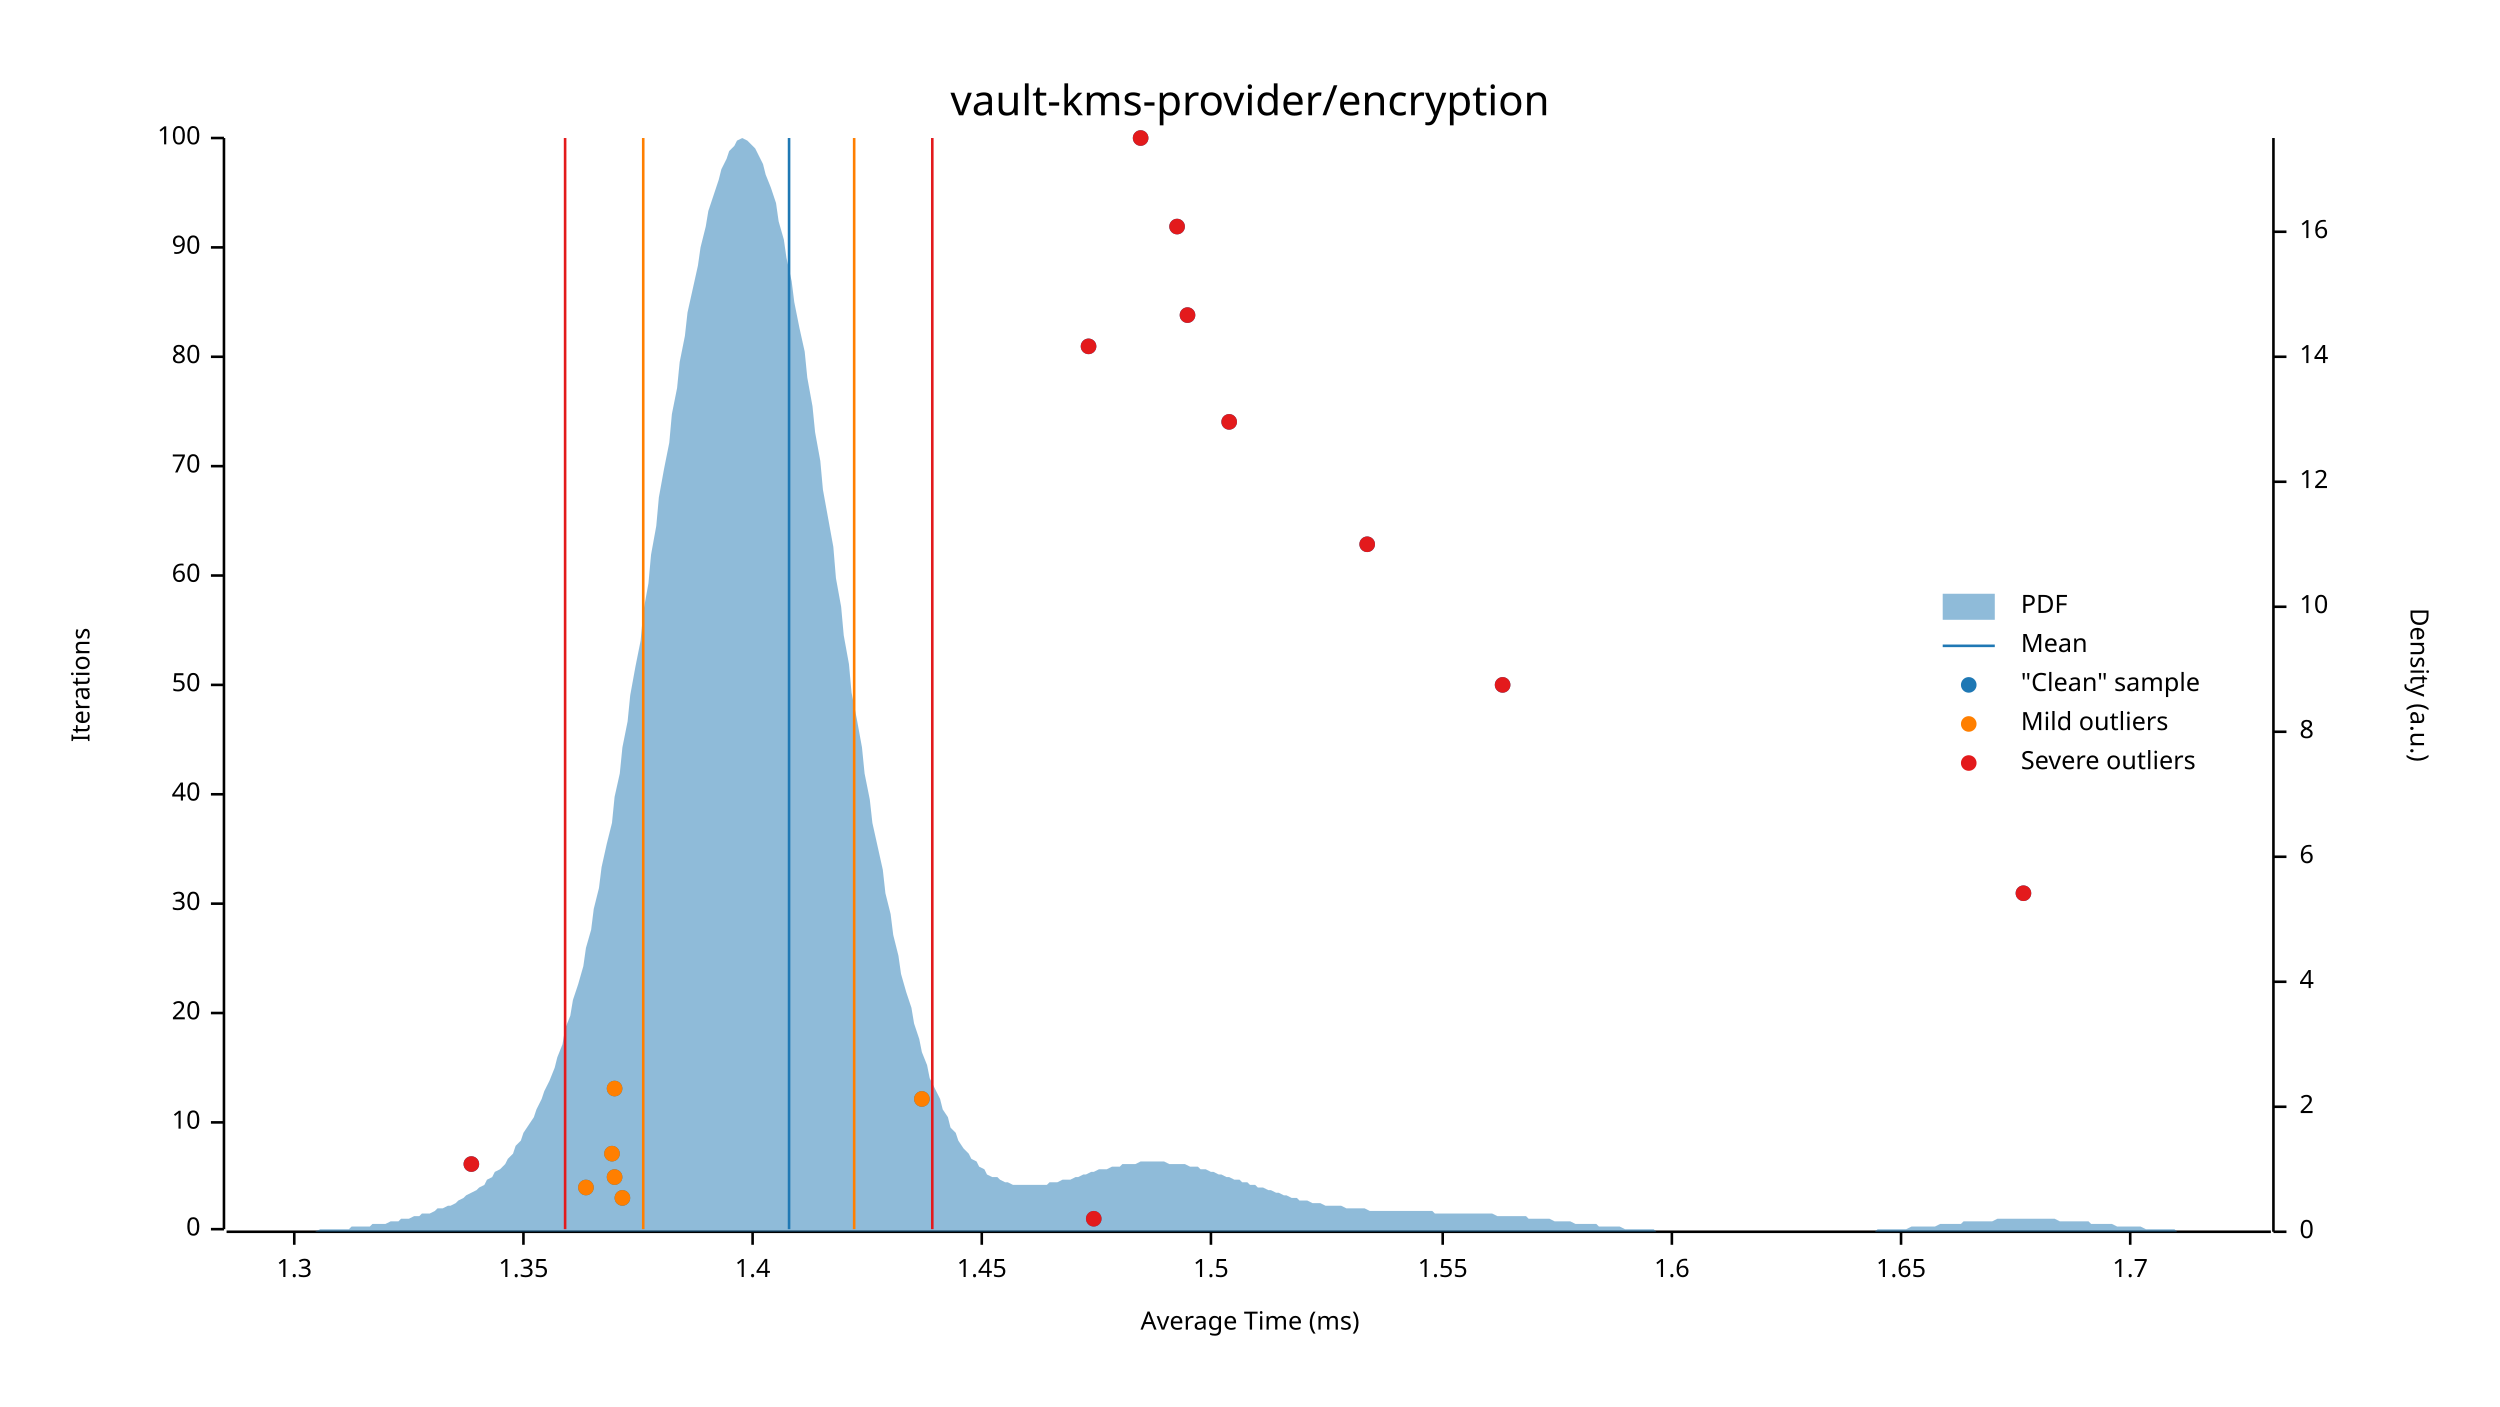
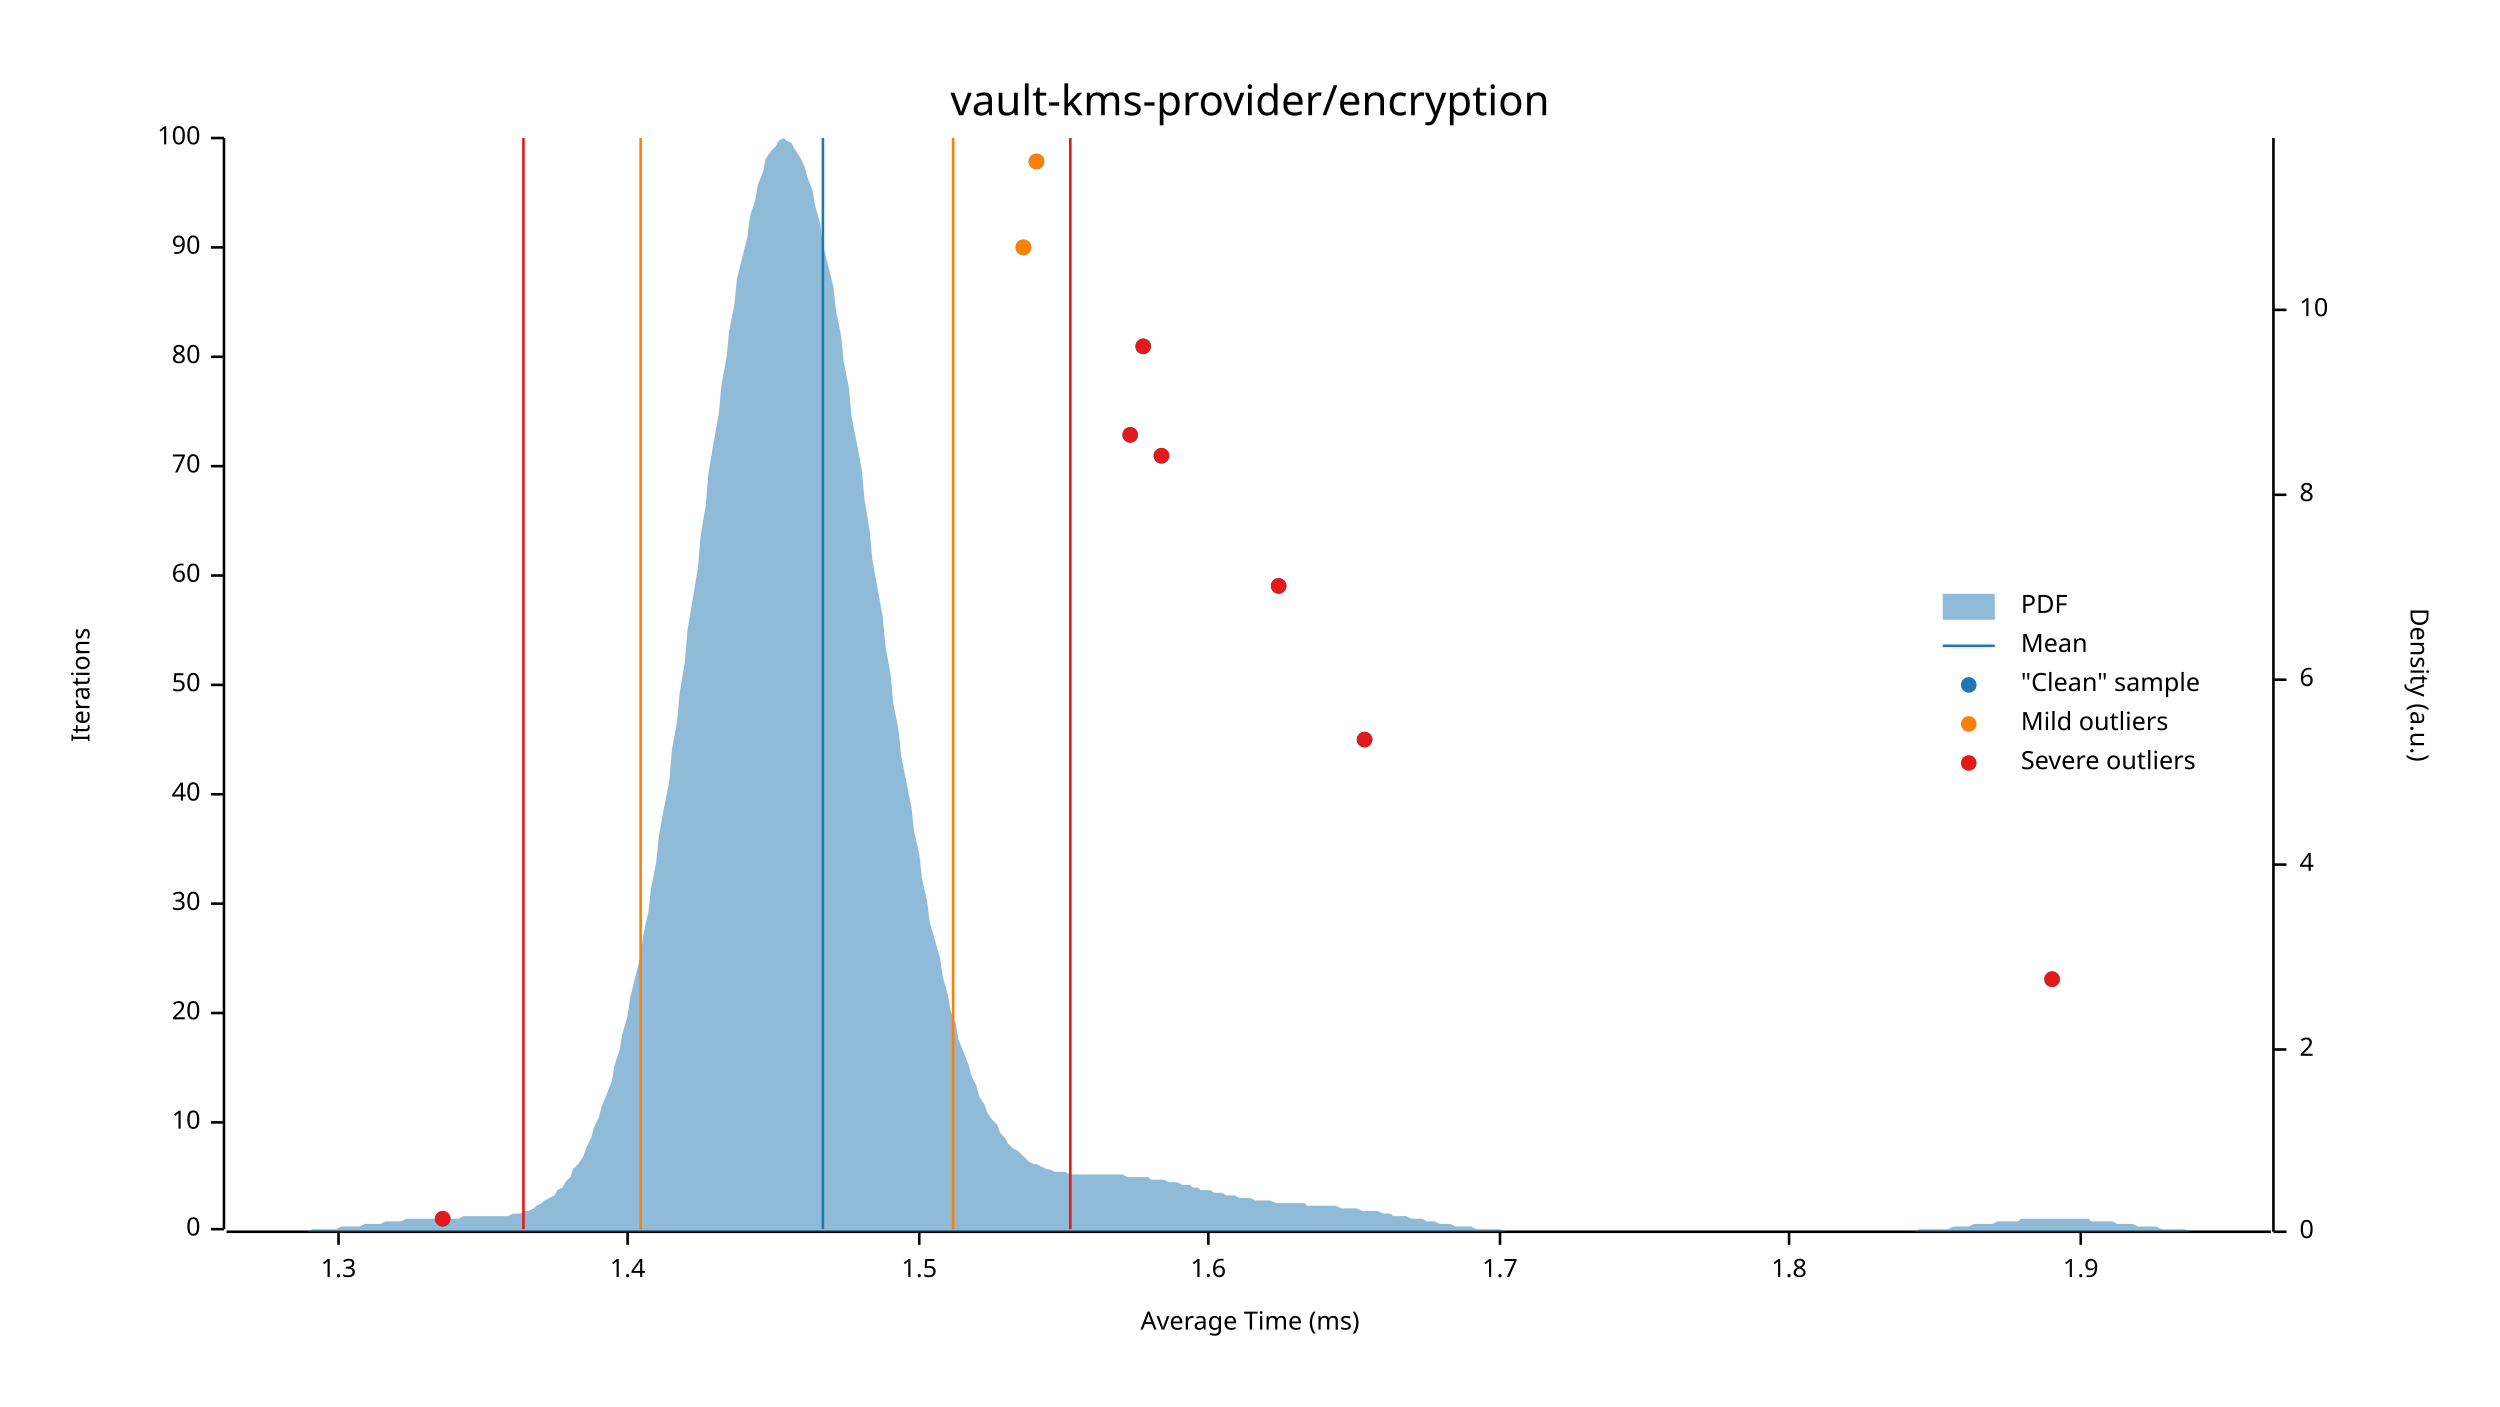
<svg xmlns="http://www.w3.org/2000/svg" width="960" height="540" viewBox="0 0 960 540">
  <text x="480" y="32" dy="0.76em" text-anchor="middle" font-family="sans-serif" font-size="16.129" opacity="1" fill="#000000">
vault-kms-provider/encryption
</text>
  <text x="27" y="263" dy="0.76em" text-anchor="middle" font-family="sans-serif" font-size="9.677" opacity="1" fill="#000000" transform="rotate(270, 27, 263)">
Iterations
</text>
  <text x="480" y="513" dy="-0.5ex" text-anchor="middle" font-family="sans-serif" font-size="9.677" opacity="1" fill="#000000">
Average Time (ms)
</text>
  <polyline fill="none" opacity="1" stroke="#000000" stroke-width="1" points="86,53 86,472 " />
  <text x="77" y="472" dy="0.5ex" text-anchor="end" font-family="sans-serif" font-size="9.677" opacity="1" fill="#000000">
0
</text>
  <polyline fill="none" opacity="1" stroke="#000000" stroke-width="1" points="81,472 86,472 " />
  <text x="77" y="431" dy="0.5ex" text-anchor="end" font-family="sans-serif" font-size="9.677" opacity="1" fill="#000000">
10
</text>
  <polyline fill="none" opacity="1" stroke="#000000" stroke-width="1" points="81,431 86,431 " />
  <text x="77" y="389" dy="0.5ex" text-anchor="end" font-family="sans-serif" font-size="9.677" opacity="1" fill="#000000">
20
</text>
  <polyline fill="none" opacity="1" stroke="#000000" stroke-width="1" points="81,389 86,389 " />
  <text x="77" y="347" dy="0.5ex" text-anchor="end" font-family="sans-serif" font-size="9.677" opacity="1" fill="#000000">
30
</text>
  <polyline fill="none" opacity="1" stroke="#000000" stroke-width="1" points="81,347 86,347 " />
  <text x="77" y="305" dy="0.5ex" text-anchor="end" font-family="sans-serif" font-size="9.677" opacity="1" fill="#000000">
40
</text>
  <polyline fill="none" opacity="1" stroke="#000000" stroke-width="1" points="81,305 86,305 " />
  <text x="77" y="263" dy="0.5ex" text-anchor="end" font-family="sans-serif" font-size="9.677" opacity="1" fill="#000000">
50
</text>
  <polyline fill="none" opacity="1" stroke="#000000" stroke-width="1" points="81,263 86,263 " />
  <text x="77" y="221" dy="0.5ex" text-anchor="end" font-family="sans-serif" font-size="9.677" opacity="1" fill="#000000">
60
</text>
  <polyline fill="none" opacity="1" stroke="#000000" stroke-width="1" points="81,221 86,221 " />
  <text x="77" y="179" dy="0.5ex" text-anchor="end" font-family="sans-serif" font-size="9.677" opacity="1" fill="#000000">
70
</text>
  <polyline fill="none" opacity="1" stroke="#000000" stroke-width="1" points="81,179 86,179 " />
  <text x="77" y="137" dy="0.5ex" text-anchor="end" font-family="sans-serif" font-size="9.677" opacity="1" fill="#000000">
80
</text>
  <polyline fill="none" opacity="1" stroke="#000000" stroke-width="1" points="81,137 86,137 " />
  <text x="77" y="95" dy="0.5ex" text-anchor="end" font-family="sans-serif" font-size="9.677" opacity="1" fill="#000000">
90
</text>
  <polyline fill="none" opacity="1" stroke="#000000" stroke-width="1" points="81,95 86,95 " />
  <text x="77" y="53" dy="0.5ex" text-anchor="end" font-family="sans-serif" font-size="9.677" opacity="1" fill="#000000">
100
</text>
  <polyline fill="none" opacity="1" stroke="#000000" stroke-width="1" points="81,53 86,53 " />
  <polyline fill="none" opacity="1" stroke="#000000" stroke-width="1" points="87,473 872,473 " />
-   <text x="113" y="483" dy="0.76em" text-anchor="middle" font-family="sans-serif" font-size="9.677" opacity="1" fill="#000000">
+   <text x="130" y="483" dy="0.76em" text-anchor="middle" font-family="sans-serif" font-size="9.677" opacity="1" fill="#000000">
1.3
</text>
-   <polyline fill="none" opacity="1" stroke="#000000" stroke-width="1" points="113,473 113,478 " />
-   <text x="201" y="483" dy="0.76em" text-anchor="middle" font-family="sans-serif" font-size="9.677" opacity="1" fill="#000000">
- 1.35
- </text>
-   <polyline fill="none" opacity="1" stroke="#000000" stroke-width="1" points="201,473 201,478 " />
-   <text x="289" y="483" dy="0.76em" text-anchor="middle" font-family="sans-serif" font-size="9.677" opacity="1" fill="#000000">
+   <polyline fill="none" opacity="1" stroke="#000000" stroke-width="1" points="130,473 130,478 " />
+   <text x="241" y="483" dy="0.76em" text-anchor="middle" font-family="sans-serif" font-size="9.677" opacity="1" fill="#000000">
1.4
</text>
-   <polyline fill="none" opacity="1" stroke="#000000" stroke-width="1" points="289,473 289,478 " />
-   <text x="377" y="483" dy="0.76em" text-anchor="middle" font-family="sans-serif" font-size="9.677" opacity="1" fill="#000000">
- 1.45
- </text>
-   <polyline fill="none" opacity="1" stroke="#000000" stroke-width="1" points="377,473 377,478 " />
-   <text x="465" y="483" dy="0.76em" text-anchor="middle" font-family="sans-serif" font-size="9.677" opacity="1" fill="#000000">
+   <polyline fill="none" opacity="1" stroke="#000000" stroke-width="1" points="241,473 241,478 " />
+   <text x="353" y="483" dy="0.76em" text-anchor="middle" font-family="sans-serif" font-size="9.677" opacity="1" fill="#000000">
1.5
</text>
-   <polyline fill="none" opacity="1" stroke="#000000" stroke-width="1" points="465,473 465,478 " />
-   <text x="554" y="483" dy="0.76em" text-anchor="middle" font-family="sans-serif" font-size="9.677" opacity="1" fill="#000000">
- 1.55
- </text>
-   <polyline fill="none" opacity="1" stroke="#000000" stroke-width="1" points="554,473 554,478 " />
-   <text x="642" y="483" dy="0.76em" text-anchor="middle" font-family="sans-serif" font-size="9.677" opacity="1" fill="#000000">
+   <polyline fill="none" opacity="1" stroke="#000000" stroke-width="1" points="353,473 353,478 " />
+   <text x="464" y="483" dy="0.76em" text-anchor="middle" font-family="sans-serif" font-size="9.677" opacity="1" fill="#000000">
1.6
</text>
-   <polyline fill="none" opacity="1" stroke="#000000" stroke-width="1" points="642,473 642,478 " />
-   <text x="730" y="483" dy="0.76em" text-anchor="middle" font-family="sans-serif" font-size="9.677" opacity="1" fill="#000000">
- 1.65
- </text>
-   <polyline fill="none" opacity="1" stroke="#000000" stroke-width="1" points="730,473 730,478 " />
-   <text x="818" y="483" dy="0.76em" text-anchor="middle" font-family="sans-serif" font-size="9.677" opacity="1" fill="#000000">
+   <polyline fill="none" opacity="1" stroke="#000000" stroke-width="1" points="464,473 464,478 " />
+   <text x="576" y="483" dy="0.76em" text-anchor="middle" font-family="sans-serif" font-size="9.677" opacity="1" fill="#000000">
1.7
</text>
-   <polyline fill="none" opacity="1" stroke="#000000" stroke-width="1" points="818,473 818,478 " />
+   <polyline fill="none" opacity="1" stroke="#000000" stroke-width="1" points="576,473 576,478 " />
+   <text x="687" y="483" dy="0.76em" text-anchor="middle" font-family="sans-serif" font-size="9.677" opacity="1" fill="#000000">
+ 1.8
+ </text>
+   <polyline fill="none" opacity="1" stroke="#000000" stroke-width="1" points="687,473 687,478 " />
+   <text x="799" y="483" dy="0.76em" text-anchor="middle" font-family="sans-serif" font-size="9.677" opacity="1" fill="#000000">
+ 1.9
+ </text>
+   <polyline fill="none" opacity="1" stroke="#000000" stroke-width="1" points="799,473 799,478 " />
  <text x="933" y="263" dy="0.76em" text-anchor="middle" font-family="sans-serif" font-size="9.677" opacity="1" fill="#000000" transform="rotate(90, 933, 263)">
Density (a.u.)
</text>
  <polyline fill="none" opacity="1" stroke="#000000" stroke-width="1" points="873,53 873,473 " />
  <text x="883" y="473" dy="0.5ex" text-anchor="start" font-family="sans-serif" font-size="9.677" opacity="1" fill="#000000">
0
</text>
  <polyline fill="none" opacity="1" stroke="#000000" stroke-width="1" points="873,473 878,473 " />
-   <text x="883" y="425" dy="0.5ex" text-anchor="start" font-family="sans-serif" font-size="9.677" opacity="1" fill="#000000">
+   <text x="883" y="403" dy="0.5ex" text-anchor="start" font-family="sans-serif" font-size="9.677" opacity="1" fill="#000000">
2
</text>
-   <polyline fill="none" opacity="1" stroke="#000000" stroke-width="1" points="873,425 878,425 " />
-   <text x="883" y="377" dy="0.5ex" text-anchor="start" font-family="sans-serif" font-size="9.677" opacity="1" fill="#000000">
+   <polyline fill="none" opacity="1" stroke="#000000" stroke-width="1" points="873,403 878,403 " />
+   <text x="883" y="332" dy="0.5ex" text-anchor="start" font-family="sans-serif" font-size="9.677" opacity="1" fill="#000000">
4
</text>
-   <polyline fill="none" opacity="1" stroke="#000000" stroke-width="1" points="873,377 878,377 " />
-   <text x="883" y="329" dy="0.5ex" text-anchor="start" font-family="sans-serif" font-size="9.677" opacity="1" fill="#000000">
+   <polyline fill="none" opacity="1" stroke="#000000" stroke-width="1" points="873,332 878,332 " />
+   <text x="883" y="261" dy="0.5ex" text-anchor="start" font-family="sans-serif" font-size="9.677" opacity="1" fill="#000000">
6
</text>
-   <polyline fill="none" opacity="1" stroke="#000000" stroke-width="1" points="873,329 878,329 " />
-   <text x="883" y="281" dy="0.5ex" text-anchor="start" font-family="sans-serif" font-size="9.677" opacity="1" fill="#000000">
+   <polyline fill="none" opacity="1" stroke="#000000" stroke-width="1" points="873,261 878,261 " />
+   <text x="883" y="190" dy="0.5ex" text-anchor="start" font-family="sans-serif" font-size="9.677" opacity="1" fill="#000000">
8
</text>
-   <polyline fill="none" opacity="1" stroke="#000000" stroke-width="1" points="873,281 878,281 " />
-   <text x="883" y="233" dy="0.5ex" text-anchor="start" font-family="sans-serif" font-size="9.677" opacity="1" fill="#000000">
+   <polyline fill="none" opacity="1" stroke="#000000" stroke-width="1" points="873,190 878,190 " />
+   <text x="883" y="119" dy="0.5ex" text-anchor="start" font-family="sans-serif" font-size="9.677" opacity="1" fill="#000000">
10
</text>
-   <polyline fill="none" opacity="1" stroke="#000000" stroke-width="1" points="873,233 878,233 " />
-   <text x="883" y="185" dy="0.5ex" text-anchor="start" font-family="sans-serif" font-size="9.677" opacity="1" fill="#000000">
- 12
- </text>
-   <polyline fill="none" opacity="1" stroke="#000000" stroke-width="1" points="873,185 878,185 " />
-   <text x="883" y="137" dy="0.5ex" text-anchor="start" font-family="sans-serif" font-size="9.677" opacity="1" fill="#000000">
- 14
- </text>
-   <polyline fill="none" opacity="1" stroke="#000000" stroke-width="1" points="873,137 878,137 " />
-   <text x="883" y="89" dy="0.5ex" text-anchor="start" font-family="sans-serif" font-size="9.677" opacity="1" fill="#000000">
- 16
- </text>
-   <polyline fill="none" opacity="1" stroke="#000000" stroke-width="1" points="873,89 878,89 " />
-   <polygon opacity="0.5" fill="#1F78B4" points="87,473 88,473 90,473 91,473 93,473 94,473 96,473 98,473 99,473 101,473 102,473 104,473 105,473 107,473 109,473 110,473 112,473 113,473 115,473 116,473 118,473 120,473 121,473 123,472 124,472 126,472 127,472 129,472 131,472 132,472 134,472 135,471 137,471 138,471 140,471 142,471 143,470 145,470 146,470 148,470 150,469 151,469 153,469 154,468 156,468 157,468 159,467 161,467 162,466 164,466 165,466 167,465 168,464 170,464 172,463 173,463 175,462 176,461 178,460 179,459 181,458 183,457 184,456 186,455 187,453 189,452 190,450 192,449 194,447 195,445 197,443 198,440 200,438 201,435 203,432 205,429 206,426 208,422 209,419 211,415 213,410 214,406 216,401 217,395 219,390 220,384 222,378 224,371 225,364 227,357 228,349 230,341 231,333 233,324 235,316 236,306 238,297 239,287 241,277 242,267 244,256 246,246 247,235 249,224 250,213 252,202 253,191 255,180 257,170 258,159 260,149 261,139 263,129 264,120 266,111 268,102 269,95 271,87 272,81 274,75 276,69 277,65 279,61 280,58 282,56 283,54 285,53 287,54 288,55 290,57 291,59 293,63 294,67 296,72 298,78 299,85 301,92 302,99 304,108 305,116 307,126 309,135 310,145 312,156 313,166 315,177 316,188 318,199 320,210 321,222 323,233 324,244 326,255 327,266 329,276 331,287 332,297 334,307 335,316 337,325 339,334 340,343 342,351 343,359 345,367 346,374 348,381 350,387 351,393 353,399 354,404 356,409 357,414 359,418 361,422 362,426 364,429 365,433 367,435 368,438 370,441 372,443 373,445 375,446 376,448 378,449 379,451 381,452 383,452 384,453 386,454 387,454 389,455 391,455 392,455 394,455 395,455 397,455 398,455 400,455 402,455 403,454 405,454 406,454 408,453 409,453 411,453 413,452 414,452 416,451 417,451 419,450 420,450 422,449 424,449 425,449 427,448 428,448 430,448 431,447 433,447 435,447 436,447 438,446 439,446 441,446 442,446 444,446 446,446 447,446 449,447 450,447 452,447 454,447 455,447 457,448 458,448 460,448 461,449 463,449 465,450 466,450 468,451 469,451 471,452 472,452 474,453 476,453 477,454 479,454 480,455 482,455 483,456 485,456 487,457 488,457 490,458 491,458 493,459 494,459 496,460 498,460 499,461 501,461 502,461 504,462 505,462 507,462 509,463 510,463 512,463 513,463 515,463 517,464 518,464 520,464 521,464 523,464 524,464 526,465 528,465 529,465 531,465 532,465 534,465 535,465 537,465 539,465 540,465 542,465 543,465 545,465 546,465 548,465 550,465 551,466 553,466 554,466 556,466 557,466 559,466 561,466 562,466 564,466 565,466 567,466 568,466 570,466 572,466 573,466 575,467 576,467 578,467 580,467 581,467 583,467 584,467 586,467 587,468 589,468 591,468 592,468 594,468 595,468 597,469 598,469 600,469 602,469 603,469 605,470 606,470 608,470 609,470 611,470 613,470 614,471 616,471 617,471 619,471 620,471 622,471 624,472 625,472 627,472 628,472 630,472 632,472 633,472 635,472 636,473 638,473 639,473 641,473 643,473 644,473 646,473 647,473 649,473 650,473 652,473 654,473 655,473 657,473 658,473 660,473 661,473 663,473 665,473 666,473 668,473 669,473 671,473 672,473 674,473 676,473 677,473 679,473 680,473 682,473 683,473 685,473 687,473 688,473 690,473 691,473 693,473 695,473 696,473 698,473 699,473 701,473 702,473 704,473 706,473 707,473 709,473 710,473 712,473 713,473 715,473 717,473 718,473 720,473 721,472 723,472 724,472 726,472 728,472 729,472 731,472 732,472 734,471 735,471 737,471 739,471 740,471 742,471 743,471 745,470 746,470 748,470 750,470 751,470 753,470 754,469 756,469 758,469 759,469 761,469 762,469 764,469 765,469 767,468 769,468 770,468 772,468 773,468 775,468 776,468 778,468 780,468 781,468 783,468 784,468 786,468 787,468 789,468 791,469 792,469 794,469 795,469 797,469 798,469 800,469 802,469 803,470 805,470 806,470 808,470 809,470 811,470 813,471 814,471 816,471 817,471 819,471 821,471 822,471 824,472 825,472 827,472 828,472 830,472 832,472 833,472 835,472 836,473 838,473 839,473 841,473 843,473 844,473 846,473 847,473 849,473 850,473 852,473 854,473 855,473 857,473 858,473 860,473 861,473 863,473 865,473 866,473 868,473 869,473 871,473 873,473 873,473 87,473 " />
-   <polyline fill="none" opacity="1" stroke="#1F78B4" stroke-width="1" points="303,472 303,53 " />
-   <polyline fill="none" opacity="1" stroke="#FF7F00" stroke-width="1" points="247,472 247,53 " />
-   <polyline fill="none" opacity="1" stroke="#FF7F00" stroke-width="1" points="328,472 328,53 " />
-   <polyline fill="none" opacity="1" stroke="#E31A1C" stroke-width="1" points="217,472 217,53 " />
-   <polyline fill="none" opacity="1" stroke="#E31A1C" stroke-width="1" points="358,472 358,53 " />
-   <circle cx="420" cy="468" r="3" opacity="1" fill="#1F78B4" stroke="none" stroke-width="1" />
-   <circle cx="239" cy="460" r="3" opacity="1" fill="#1F78B4" stroke="none" stroke-width="1" />
-   <circle cx="225" cy="456" r="3" opacity="1" fill="#1F78B4" stroke="none" stroke-width="1" />
-   <circle cx="236" cy="452" r="3" opacity="1" fill="#1F78B4" stroke="none" stroke-width="1" />
-   <circle cx="181" cy="447" r="3" opacity="1" fill="#1F78B4" stroke="none" stroke-width="1" />
-   <circle cx="235" cy="443" r="3" opacity="1" fill="#1F78B4" stroke="none" stroke-width="1" />
-   <circle cx="354" cy="422" r="3" opacity="1" fill="#1F78B4" stroke="none" stroke-width="1" />
-   <circle cx="236" cy="418" r="3" opacity="1" fill="#1F78B4" stroke="none" stroke-width="1" />
-   <circle cx="777" cy="343" r="3" opacity="1" fill="#1F78B4" stroke="none" stroke-width="1" />
-   <circle cx="577" cy="263" r="3" opacity="1" fill="#1F78B4" stroke="none" stroke-width="1" />
-   <circle cx="525" cy="209" r="3" opacity="1" fill="#1F78B4" stroke="none" stroke-width="1" />
-   <circle cx="472" cy="162" r="3" opacity="1" fill="#1F78B4" stroke="none" stroke-width="1" />
-   <circle cx="418" cy="133" r="3" opacity="1" fill="#1F78B4" stroke="none" stroke-width="1" />
-   <circle cx="456" cy="121" r="3" opacity="1" fill="#1F78B4" stroke="none" stroke-width="1" />
-   <circle cx="452" cy="87" r="3" opacity="1" fill="#1F78B4" stroke="none" stroke-width="1" />
-   <circle cx="438" cy="53" r="3" opacity="1" fill="#1F78B4" stroke="none" stroke-width="1" />
-   <circle cx="239" cy="460" r="3" opacity="1" fill="#FF7F00" stroke="none" stroke-width="1" />
-   <circle cx="225" cy="456" r="3" opacity="1" fill="#FF7F00" stroke="none" stroke-width="1" />
-   <circle cx="236" cy="452" r="3" opacity="1" fill="#FF7F00" stroke="none" stroke-width="1" />
-   <circle cx="235" cy="443" r="3" opacity="1" fill="#FF7F00" stroke="none" stroke-width="1" />
-   <circle cx="354" cy="422" r="3" opacity="1" fill="#FF7F00" stroke="none" stroke-width="1" />
-   <circle cx="236" cy="418" r="3" opacity="1" fill="#FF7F00" stroke="none" stroke-width="1" />
-   <circle cx="420" cy="468" r="3" opacity="1" fill="#E31A1C" stroke="none" stroke-width="1" />
-   <circle cx="181" cy="447" r="3" opacity="1" fill="#E31A1C" stroke="none" stroke-width="1" />
-   <circle cx="777" cy="343" r="3" opacity="1" fill="#E31A1C" stroke="none" stroke-width="1" />
-   <circle cx="577" cy="263" r="3" opacity="1" fill="#E31A1C" stroke="none" stroke-width="1" />
-   <circle cx="525" cy="209" r="3" opacity="1" fill="#E31A1C" stroke="none" stroke-width="1" />
-   <circle cx="472" cy="162" r="3" opacity="1" fill="#E31A1C" stroke="none" stroke-width="1" />
-   <circle cx="418" cy="133" r="3" opacity="1" fill="#E31A1C" stroke="none" stroke-width="1" />
-   <circle cx="456" cy="121" r="3" opacity="1" fill="#E31A1C" stroke="none" stroke-width="1" />
-   <circle cx="452" cy="87" r="3" opacity="1" fill="#E31A1C" stroke="none" stroke-width="1" />
-   <circle cx="438" cy="53" r="3" opacity="1" fill="#E31A1C" stroke="none" stroke-width="1" />
+   <polyline fill="none" opacity="1" stroke="#000000" stroke-width="1" points="873,119 878,119 " />
+   <polygon opacity="0.5" fill="#1F78B4" points="87,473 88,473 90,473 91,473 93,473 94,473 96,473 98,473 99,473 101,473 102,473 104,473 105,473 107,473 109,473 110,473 112,473 113,473 115,473 116,473 118,473 120,472 121,472 123,472 124,472 126,472 127,472 129,472 131,471 132,471 134,471 135,471 137,471 138,471 140,470 142,470 143,470 145,470 146,470 148,469 150,469 151,469 153,469 154,469 156,468 157,468 159,468 161,468 162,468 164,468 165,468 167,468 168,468 170,468 172,468 173,468 175,468 176,468 178,467 179,467 181,467 183,467 184,467 186,467 187,467 189,467 190,467 192,467 194,467 195,467 197,466 198,466 200,466 201,465 203,465 205,464 206,463 208,462 209,461 211,460 213,459 214,457 216,456 217,454 219,452 220,449 222,447 224,444 225,441 227,437 228,433 230,429 231,425 233,420 235,415 236,409 238,403 239,397 241,390 242,383 244,375 246,367 247,359 249,350 250,341 252,331 253,321 255,310 257,300 258,288 260,277 261,266 263,254 264,242 266,230 268,218 269,206 271,194 272,182 274,170 276,159 277,148 279,137 280,127 282,117 283,107 285,99 287,91 288,83 290,77 291,71 293,66 294,61 296,58 298,56 299,54 301,53 302,54 304,55 305,57 307,60 309,64 310,68 312,73 313,79 315,86 316,94 318,102 320,110 321,119 323,129 324,139 326,149 327,160 329,170 331,181 332,192 334,204 335,215 337,226 339,237 340,248 342,259 343,270 345,280 346,290 348,300 350,310 351,319 353,328 354,337 356,346 357,354 359,361 361,368 362,375 364,382 365,388 367,393 368,399 370,404 372,409 373,413 375,417 376,421 378,424 379,427 381,430 383,432 384,435 386,437 387,439 389,441 391,442 392,443 394,445 395,446 397,447 398,447 400,448 402,449 403,449 405,450 406,450 408,450 409,450 411,451 413,451 414,451 416,451 417,451 419,451 420,451 422,451 424,451 425,451 427,451 428,451 430,451 431,451 433,452 435,452 436,452 438,452 439,452 441,452 442,453 444,453 446,453 447,453 449,454 450,454 452,454 454,455 455,455 457,455 458,456 460,456 461,457 463,457 465,457 466,458 468,458 469,458 471,459 472,459 474,459 476,460 477,460 479,460 480,460 482,461 483,461 485,461 487,461 488,461 490,462 491,462 493,462 494,462 496,462 498,462 499,462 501,462 502,463 504,463 505,463 507,463 509,463 510,463 512,463 513,463 515,464 517,464 518,464 520,464 521,464 523,465 524,465 526,465 528,465 529,465 531,466 532,466 534,466 535,467 537,467 539,467 540,467 542,468 543,468 545,468 546,468 548,469 550,469 551,469 553,470 554,470 556,470 557,470 559,471 561,471 562,471 564,471 565,471 567,472 568,472 570,472 572,472 573,472 575,472 576,472 578,473 580,473 581,473 583,473 584,473 586,473 587,473 589,473 591,473 592,473 594,473 595,473 597,473 598,473 600,473 602,473 603,473 605,473 606,473 608,473 609,473 611,473 613,473 614,473 616,473 617,473 619,473 620,473 622,473 624,473 625,473 627,473 628,473 630,473 632,473 633,473 635,473 636,473 638,473 639,473 641,473 643,473 644,473 646,473 647,473 649,473 650,473 652,473 654,473 655,473 657,473 658,473 660,473 661,473 663,473 665,473 666,473 668,473 669,473 671,473 672,473 674,473 676,473 677,473 679,473 680,473 682,473 683,473 685,473 687,473 688,473 690,473 691,473 693,473 695,473 696,473 698,473 699,473 701,473 702,473 704,473 706,473 707,473 709,473 710,473 712,473 713,473 715,473 717,473 718,473 720,473 721,473 723,473 724,473 726,473 728,473 729,473 731,473 732,473 734,473 735,473 737,472 739,472 740,472 742,472 743,472 745,472 746,472 748,472 750,471 751,471 753,471 754,471 756,471 758,470 759,470 761,470 762,470 764,470 765,470 767,469 769,469 770,469 772,469 773,469 775,469 776,468 778,468 780,468 781,468 783,468 784,468 786,468 787,468 789,468 791,468 792,468 794,468 795,468 797,468 798,468 800,468 802,468 803,469 805,469 806,469 808,469 809,469 811,469 813,470 814,470 816,470 817,470 819,470 821,471 822,471 824,471 825,471 827,471 828,471 830,472 832,472 833,472 835,472 836,472 838,472 839,472 841,473 843,473 844,473 846,473 847,473 849,473 850,473 852,473 854,473 855,473 857,473 858,473 860,473 861,473 863,473 865,473 866,473 868,473 869,473 871,473 873,473 873,473 87,473 " />
+   <polyline fill="none" opacity="1" stroke="#1F78B4" stroke-width="1" points="316,472 316,53 " />
+   <polyline fill="none" opacity="1" stroke="#FF7F00" stroke-width="1" points="246,472 246,53 " />
+   <polyline fill="none" opacity="1" stroke="#FF7F00" stroke-width="1" points="366,472 366,53 " />
+   <polyline fill="none" opacity="1" stroke="#E31A1C" stroke-width="1" points="201,472 201,53 " />
+   <polyline fill="none" opacity="1" stroke="#E31A1C" stroke-width="1" points="411,472 411,53 " />
+   <circle cx="170" cy="468" r="3" opacity="1" fill="#1F78B4" stroke="none" stroke-width="1" />
+   <circle cx="788" cy="376" r="3" opacity="1" fill="#1F78B4" stroke="none" stroke-width="1" />
+   <circle cx="524" cy="284" r="3" opacity="1" fill="#1F78B4" stroke="none" stroke-width="1" />
+   <circle cx="491" cy="225" r="3" opacity="1" fill="#1F78B4" stroke="none" stroke-width="1" />
+   <circle cx="446" cy="175" r="3" opacity="1" fill="#1F78B4" stroke="none" stroke-width="1" />
+   <circle cx="434" cy="167" r="3" opacity="1" fill="#1F78B4" stroke="none" stroke-width="1" />
+   <circle cx="439" cy="133" r="3" opacity="1" fill="#1F78B4" stroke="none" stroke-width="1" />
+   <circle cx="393" cy="95" r="3" opacity="1" fill="#1F78B4" stroke="none" stroke-width="1" />
+   <circle cx="398" cy="62" r="3" opacity="1" fill="#1F78B4" stroke="none" stroke-width="1" />
+   <circle cx="393" cy="95" r="3" opacity="1" fill="#FF7F00" stroke="none" stroke-width="1" />
+   <circle cx="398" cy="62" r="3" opacity="1" fill="#FF7F00" stroke="none" stroke-width="1" />
+   <circle cx="170" cy="468" r="3" opacity="1" fill="#E31A1C" stroke="none" stroke-width="1" />
+   <circle cx="788" cy="376" r="3" opacity="1" fill="#E31A1C" stroke="none" stroke-width="1" />
+   <circle cx="524" cy="284" r="3" opacity="1" fill="#E31A1C" stroke="none" stroke-width="1" />
+   <circle cx="491" cy="225" r="3" opacity="1" fill="#E31A1C" stroke="none" stroke-width="1" />
+   <circle cx="446" cy="175" r="3" opacity="1" fill="#E31A1C" stroke="none" stroke-width="1" />
+   <circle cx="434" cy="167" r="3" opacity="1" fill="#E31A1C" stroke="none" stroke-width="1" />
+   <circle cx="439" cy="133" r="3" opacity="1" fill="#E31A1C" stroke="none" stroke-width="1" />
  <text x="776" y="228" dy="0.76em" text-anchor="start" font-family="sans-serif" font-size="9.677" opacity="1" fill="#000000">
PDF
</text>
  <text x="776" y="243" dy="0.76em" text-anchor="start" font-family="sans-serif" font-size="9.677" opacity="1" fill="#000000">
Mean
</text>
  <text x="776" y="258" dy="0.76em" text-anchor="start" font-family="sans-serif" font-size="9.677" opacity="1" fill="#000000">
"Clean" sample
</text>
  <text x="776" y="273" dy="0.76em" text-anchor="start" font-family="sans-serif" font-size="9.677" opacity="1" fill="#000000">
Mild outliers
</text>
  <text x="776" y="288" dy="0.76em" text-anchor="start" font-family="sans-serif" font-size="9.677" opacity="1" fill="#000000">
Severe outliers
</text>
  <rect x="746" y="228" width="20" height="10" opacity="0.5" fill="#1F78B4" stroke="none" />
  <polyline fill="none" opacity="1" stroke="#1F78B4" stroke-width="1" points="746,248 766,248 " />
  <circle cx="756" cy="263" r="3" opacity="1" fill="#1F78B4" stroke="none" stroke-width="1" />
  <circle cx="756" cy="278" r="3" opacity="1" fill="#FF7F00" stroke="none" stroke-width="1" />
  <circle cx="756" cy="293" r="3" opacity="1" fill="#E31A1C" stroke="none" stroke-width="1" />
</svg>
